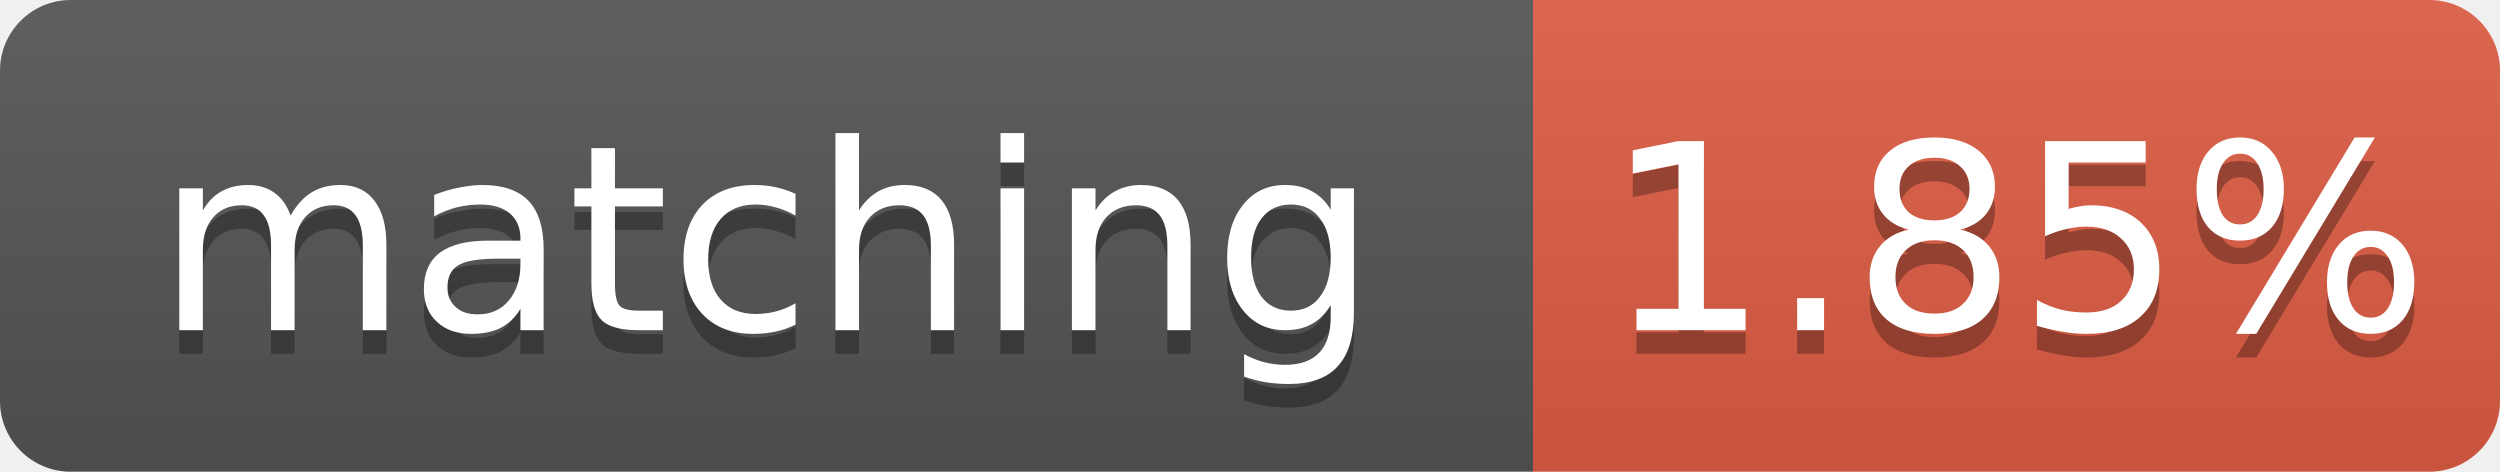
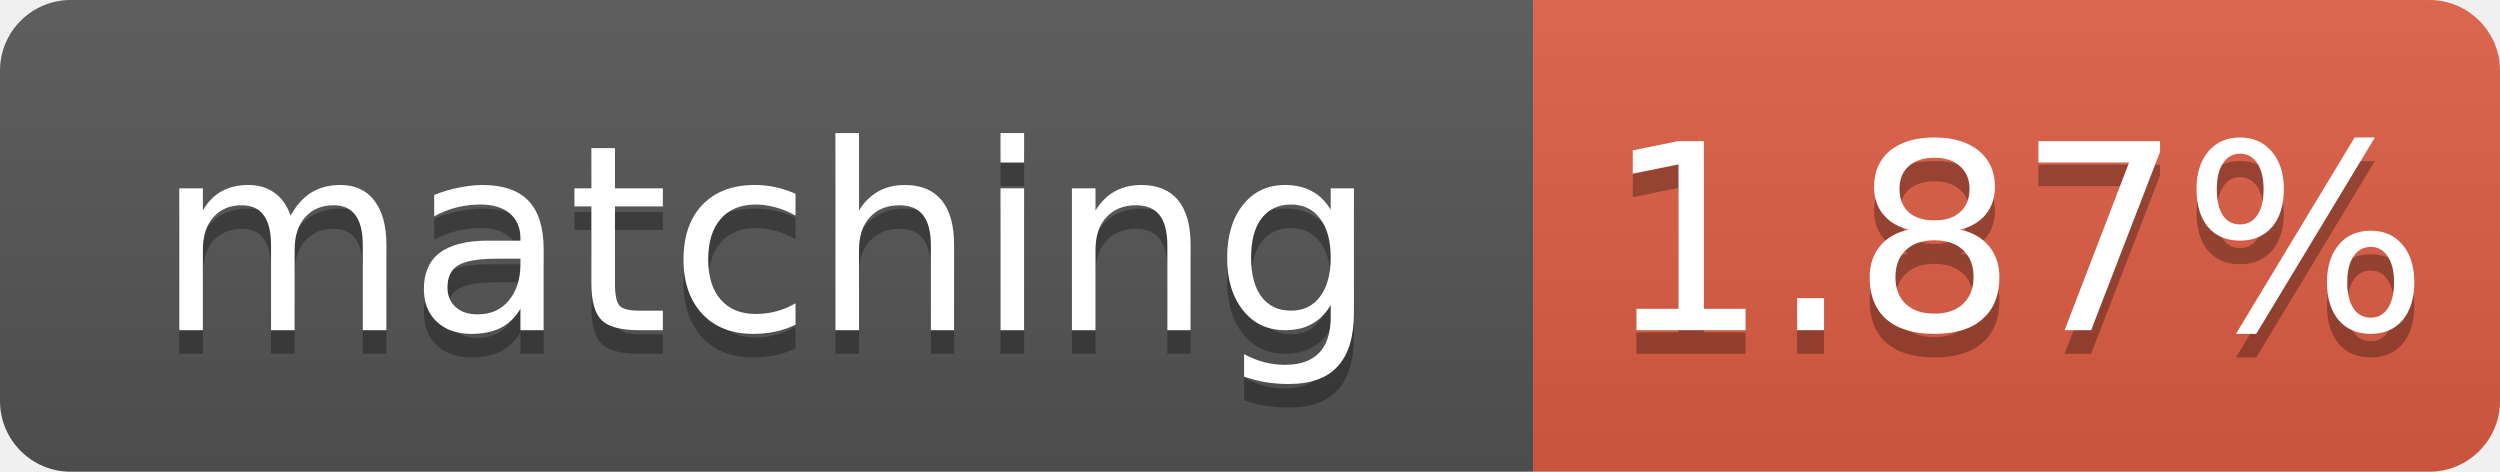
- <svg xmlns="http://www.w3.org/2000/svg" width="106" height="20" role="img" aria-label="matching: 1.85%">
+ <svg xmlns="http://www.w3.org/2000/svg" width="106" height="20" role="img" aria-label="matching: 1.87%">
  <linearGradient id="s" x2="0" y2="100%">
    <stop offset="0" stop-color="#bbb" stop-opacity=".1" />
    <stop offset="1" stop-opacity=".1" />
  </linearGradient>
  <clipPath id="r">
    <rect width="106" height="20" rx="3" fill="#fff" />
  </clipPath>
  <g clip-path="url(#r)">
    <rect width="65" height="20" fill="#555" />
    <rect x="65" width="41" height="20" fill="#e05d44" />
    <rect width="106" height="20" fill="url(#s)" />
  </g>
  <g fill="#fff" text-anchor="middle" font-family="Verdana,Geneva,DejaVu Sans,sans-serif" font-size="11">
    <text x="32.5" y="15" fill="#010101" fill-opacity=".3">matching</text>
    <text x="32.5" y="14">matching</text>
-     <text x="85.5" y="15" fill="#010101" fill-opacity=".3">1.85%</text>
-     <text x="85.5" y="14">1.85%</text>
+     <text x="85.5" y="15" fill="#010101" fill-opacity=".3">1.87%</text>
+     <text x="85.5" y="14">1.87%</text>
  </g>
</svg>
